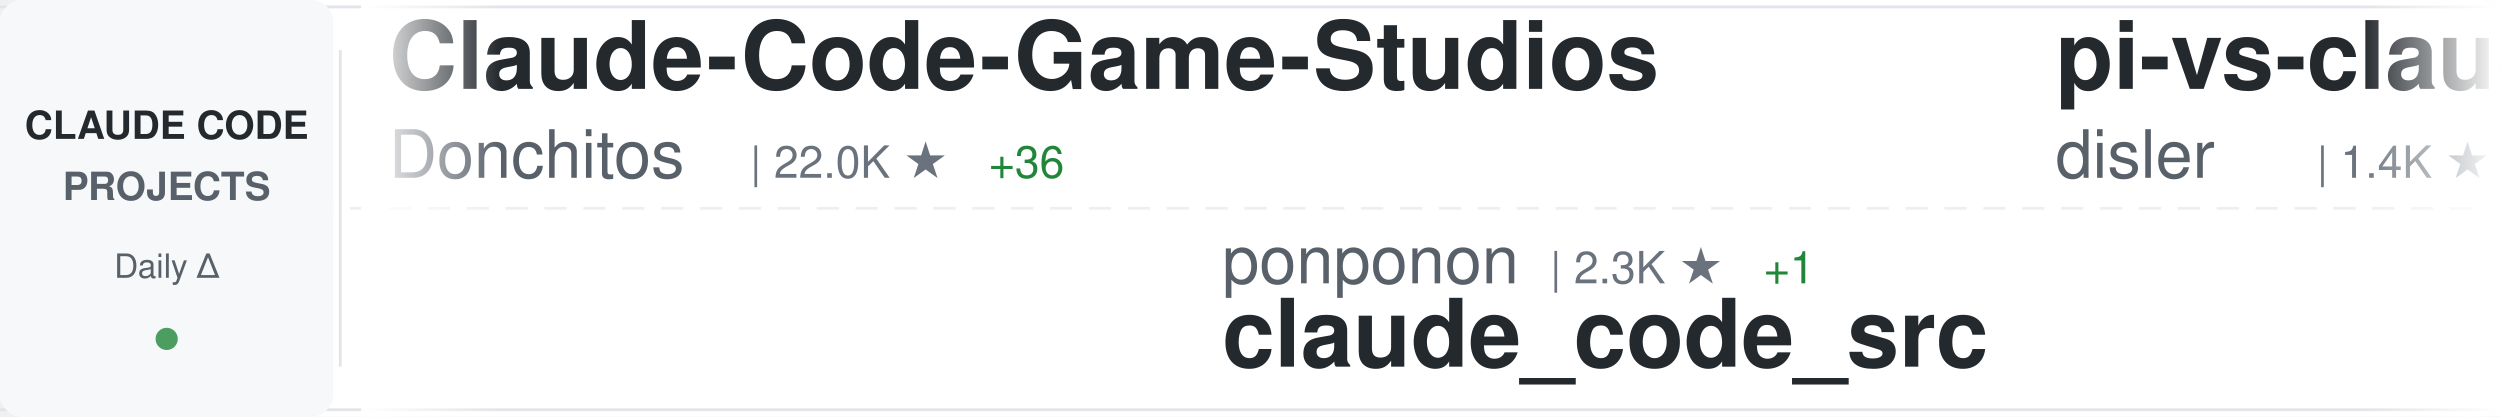
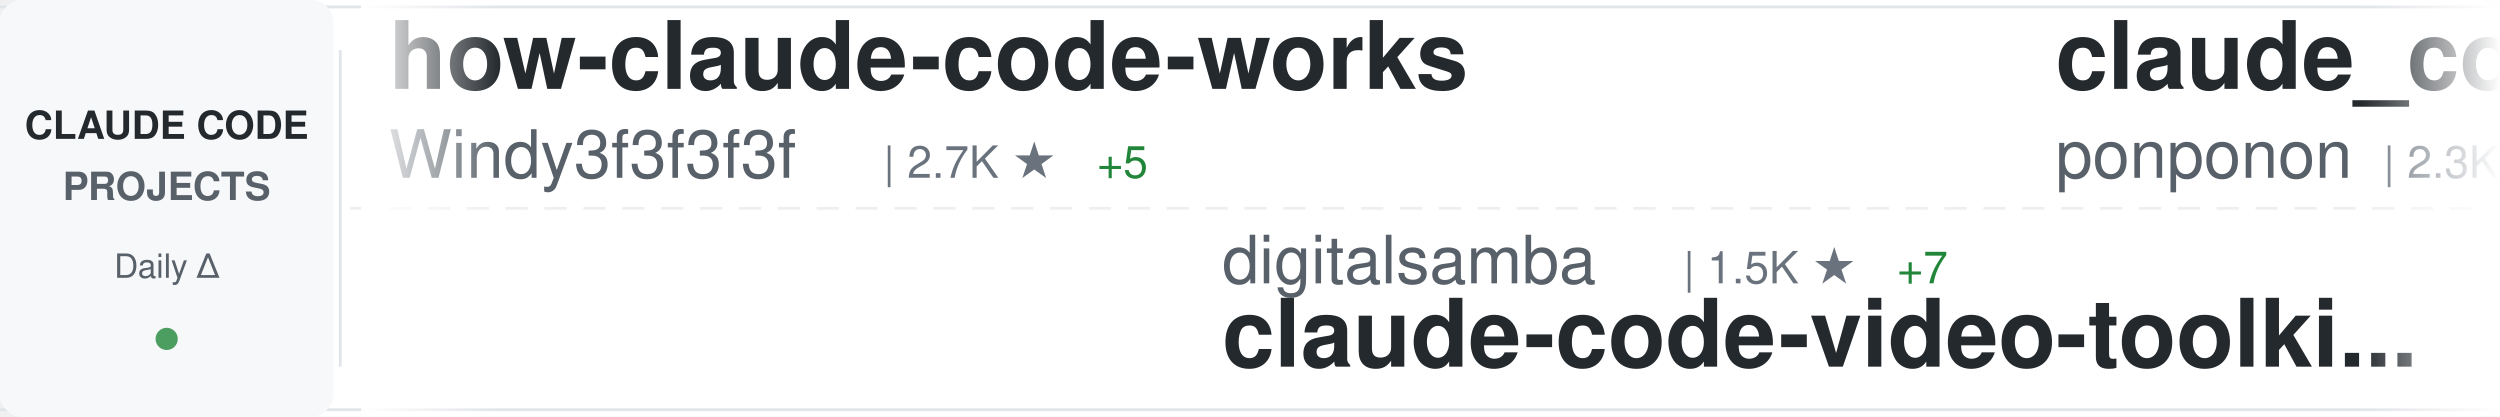
<svg xmlns="http://www.w3.org/2000/svg" width="900" height="150">
  <defs>
    <linearGradient id="awesomeLeftFade" x1="0%" y1="0%" x2="100%" y2="0%">
      <stop offset="0%" style="stop-color:#ffffff;stop-opacity:1" />
      <stop offset="100%" style="stop-color:#ffffff;stop-opacity:0" />
    </linearGradient>
    <linearGradient id="awesomeRightFade" x1="0%" y1="0%" x2="100%" y2="0%">
      <stop offset="0%" style="stop-color:#ffffff;stop-opacity:0" />
      <stop offset="100%" style="stop-color:#ffffff;stop-opacity:1" />
    </linearGradient>
  </defs>
  <rect width="900" height="150" fill="#ffffff" rx="8" />
  <rect x="0" y="2" width="900" height="1" fill="#e1e4e8" />
  <rect x="0" y="147" width="900" height="1" fill="#e1e4e8" />
  <line x1="0" y1="75" x2="900" y2="75" stroke="#e1e4e8" stroke-width="1" stroke-dasharray="8 6" opacity="0.6" />
  <rect x="0" y="0" width="120" height="150" fill="#f6f8fa" rx="8" />
  <text x="60" y="50" font-family="-apple-system, BlinkMacSystemFont, 'Segoe UI', Helvetica, Arial, sans-serif" font-size="14" font-weight="600" fill="#24292e" text-anchor="middle">CLAUDE CODE</text>
  <text x="60" y="72" font-family="-apple-system, BlinkMacSystemFont, 'Segoe UI', Helvetica, Arial, sans-serif" font-size="14" font-weight="600" fill="#586069" text-anchor="middle">PROJECTS</text>
  <text x="60" y="100" font-family="-apple-system, BlinkMacSystemFont, 'Segoe UI', Helvetica, Arial, sans-serif" font-size="12" font-weight="500" fill="#586069" text-anchor="middle">Daily Δ</text>
  <circle cx="60" cy="122" r="4" fill="#22863a" opacity="0.8" />
  <rect x="122" y="18" width="1" height="114" fill="#e1e4e8" />
  <clipPath id="awesomeTickerClip">
    <rect x="130" y="0" width="770" height="150" />
  </clipPath>
  <g clip-path="url(#awesomeTickerClip)">
    <g id="awesomeTickerItems">
      <animateTransform attributeName="transform" attributeType="XML" type="translate" from="0 0" to="-3000 0" dur="54s" repeatCount="indefinite" />
      <g transform="translate(0, 0)">
-         <text x="140" y="32" font-family="-apple-system, BlinkMacSystemFont, 'Segoe UI', Helvetica, Arial, sans-serif" font-size="34" font-weight="600" fill="#24292e">Claude-Code-Game-Studios</text>
-         <text x="140" y="64" font-family="-apple-system, BlinkMacSystemFont, 'Segoe UI', Helvetica, Arial, sans-serif" font-size="24" font-weight="400" fill="#586069">Donchitos</text>
-         <text x="270" y="64" font-family="-apple-system, BlinkMacSystemFont, 'Segoe UI', Helvetica, Arial, sans-serif" font-size="16" font-weight="500" fill="#6a737d">| 22.0K ★</text>
-         <text x="356" y="64" font-family="-apple-system, BlinkMacSystemFont, 'Segoe UI', Helvetica, Arial, sans-serif" font-size="16" font-weight="500" fill="#22863a"> +36</text>
+         <text x="140" y="32" font-family="-apple-system, BlinkMacSystemFont, 'Segoe UI', Helvetica, Arial, sans-serif" font-size="34" font-weight="600" fill="#24292e">how-claude-code-works</text>
+         <text x="140" y="64" font-family="-apple-system, BlinkMacSystemFont, 'Segoe UI', Helvetica, Arial, sans-serif" font-size="24" font-weight="400" fill="#586069">Windy3f3f3f3f</text>
+         <text x="318" y="64" font-family="-apple-system, BlinkMacSystemFont, 'Segoe UI', Helvetica, Arial, sans-serif" font-size="16" font-weight="500" fill="#6a737d">| 2.7K ★</text>
+         <text x="395" y="64" font-family="-apple-system, BlinkMacSystemFont, 'Segoe UI', Helvetica, Arial, sans-serif" font-size="16" font-weight="500" fill="#22863a"> +5</text>
      </g>
      <g transform="translate(300, 0)">
-         <text x="140" y="102" font-family="-apple-system, BlinkMacSystemFont, 'Segoe UI', Helvetica, Arial, sans-serif" font-size="24" font-weight="400" fill="#586069">ponponon</text>
-         <text x="258" y="102" font-family="-apple-system, BlinkMacSystemFont, 'Segoe UI', Helvetica, Arial, sans-serif" font-size="16" font-weight="500" fill="#6a737d">| 2.3K ★</text>
-         <text x="335" y="102" font-family="-apple-system, BlinkMacSystemFont, 'Segoe UI', Helvetica, Arial, sans-serif" font-size="16" font-weight="500" fill="#22863a"> +1</text>
-         <text x="140" y="132" font-family="-apple-system, BlinkMacSystemFont, 'Segoe UI', Helvetica, Arial, sans-serif" font-size="34" font-weight="600" fill="#24292e">claude_code_src</text>
+         <text x="140" y="102" font-family="-apple-system, BlinkMacSystemFont, 'Segoe UI', Helvetica, Arial, sans-serif" font-size="24" font-weight="400" fill="#586069">digitalsamba</text>
+         <text x="306" y="102" font-family="-apple-system, BlinkMacSystemFont, 'Segoe UI', Helvetica, Arial, sans-serif" font-size="16" font-weight="500" fill="#6a737d">| 1.5K ★</text>
+         <text x="383" y="102" font-family="-apple-system, BlinkMacSystemFont, 'Segoe UI', Helvetica, Arial, sans-serif" font-size="16" font-weight="500" fill="#22863a"> +7</text>
+         <text x="140" y="132" font-family="-apple-system, BlinkMacSystemFont, 'Segoe UI', Helvetica, Arial, sans-serif" font-size="34" font-weight="600" fill="#24292e">claude-code-video-toolki...</text>
      </g>
      <g transform="translate(600, 0)">
-         <text x="140" y="32" font-family="-apple-system, BlinkMacSystemFont, 'Segoe UI', Helvetica, Arial, sans-serif" font-size="34" font-weight="600" fill="#24292e">pi-vs-claude-code</text>
+         <text x="140" y="32" font-family="-apple-system, BlinkMacSystemFont, 'Segoe UI', Helvetica, Arial, sans-serif" font-size="34" font-weight="600" fill="#24292e">claude_code_src</text>
+         <text x="140" y="64" font-family="-apple-system, BlinkMacSystemFont, 'Segoe UI', Helvetica, Arial, sans-serif" font-size="24" font-weight="400" fill="#586069">ponponon</text>
+         <text x="258" y="64" font-family="-apple-system, BlinkMacSystemFont, 'Segoe UI', Helvetica, Arial, sans-serif" font-size="16" font-weight="500" fill="#6a737d">| 2.3K ★</text>
+         <text x="335" y="64" font-family="-apple-system, BlinkMacSystemFont, 'Segoe UI', Helvetica, Arial, sans-serif" font-size="16" font-weight="500" fill="#22863a"> +1</text>
+       </g>
+       <g transform="translate(900, 0)">
+         <text x="140" y="102" font-family="-apple-system, BlinkMacSystemFont, 'Segoe UI', Helvetica, Arial, sans-serif" font-size="24" font-weight="400" fill="#586069">SeemSeam</text>
+         <text x="258" y="102" font-family="-apple-system, BlinkMacSystemFont, 'Segoe UI', Helvetica, Arial, sans-serif" font-size="16" font-weight="500" fill="#6a737d">| 3.0K ★</text>
+         <text x="335" y="102" font-family="-apple-system, BlinkMacSystemFont, 'Segoe UI', Helvetica, Arial, sans-serif" font-size="16" font-weight="500" fill="#22863a"> +9</text>
+         <text x="140" y="132" font-family="-apple-system, BlinkMacSystemFont, 'Segoe UI', Helvetica, Arial, sans-serif" font-size="34" font-weight="600" fill="#24292e">claude_codex_bridge</text>
+       </g>
+       <g transform="translate(1200, 0)">
+         <text x="140" y="32" font-family="-apple-system, BlinkMacSystemFont, 'Segoe UI', Helvetica, Arial, sans-serif" font-size="34" font-weight="600" fill="#24292e">claude-code-action</text>
+         <text x="140" y="64" font-family="-apple-system, BlinkMacSystemFont, 'Segoe UI', Helvetica, Arial, sans-serif" font-size="24" font-weight="400" fill="#586069">anthropics</text>
+         <text x="282" y="64" font-family="-apple-system, BlinkMacSystemFont, 'Segoe UI', Helvetica, Arial, sans-serif" font-size="16" font-weight="500" fill="#6a737d">| 8.1K ★</text>
+         <text x="359" y="64" font-family="-apple-system, BlinkMacSystemFont, 'Segoe UI', Helvetica, Arial, sans-serif" font-size="16" font-weight="500" fill="#22863a"> +13</text>
+       </g>
+       <g transform="translate(1500, 0)">
+         <text x="140" y="102" font-family="-apple-system, BlinkMacSystemFont, 'Segoe UI', Helvetica, Arial, sans-serif" font-size="24" font-weight="400" fill="#586069">FlorianBruniaux</text>
+         <text x="342" y="102" font-family="-apple-system, BlinkMacSystemFont, 'Segoe UI', Helvetica, Arial, sans-serif" font-size="16" font-weight="500" fill="#6a737d">| 5.1K ★</text>
+         <text x="419" y="102" font-family="-apple-system, BlinkMacSystemFont, 'Segoe UI', Helvetica, Arial, sans-serif" font-size="16" font-weight="500" fill="#22863a"> +13</text>
+         <text x="140" y="132" font-family="-apple-system, BlinkMacSystemFont, 'Segoe UI', Helvetica, Arial, sans-serif" font-size="34" font-weight="600" fill="#24292e">claude-code-ultimate-gui...</text>
+       </g>
+       <g transform="translate(1800, 0)">
+         <text x="140" y="32" font-family="-apple-system, BlinkMacSystemFont, 'Segoe UI', Helvetica, Arial, sans-serif" font-size="34" font-weight="600" fill="#24292e">claude-code-hooks-master...</text>
        <text x="140" y="64" font-family="-apple-system, BlinkMacSystemFont, 'Segoe UI', Helvetica, Arial, sans-serif" font-size="24" font-weight="400" fill="#586069">disler</text>
-         <text x="234" y="64" font-family="-apple-system, BlinkMacSystemFont, 'Segoe UI', Helvetica, Arial, sans-serif" font-size="16" font-weight="500" fill="#6a737d">| 1.4K ★</text>
+         <text x="234" y="64" font-family="-apple-system, BlinkMacSystemFont, 'Segoe UI', Helvetica, Arial, sans-serif" font-size="16" font-weight="500" fill="#6a737d">| 3.8K ★</text>
        <text x="311" y="64" font-family="-apple-system, BlinkMacSystemFont, 'Segoe UI', Helvetica, Arial, sans-serif" font-size="16" font-weight="500" fill="#22863a"> +3</text>
      </g>
-       <g transform="translate(900, 0)">
-         <text x="140" y="102" font-family="-apple-system, BlinkMacSystemFont, 'Segoe UI', Helvetica, Arial, sans-serif" font-size="24" font-weight="400" fill="#586069">pengchengneo</text>
-         <text x="306" y="102" font-family="-apple-system, BlinkMacSystemFont, 'Segoe UI', Helvetica, Arial, sans-serif" font-size="16" font-weight="500" fill="#6a737d">| 1.6K ★</text>
-         <text x="383" y="102" font-family="-apple-system, BlinkMacSystemFont, 'Segoe UI', Helvetica, Arial, sans-serif" font-size="16" font-weight="500" fill="#22863a"> +4</text>
-         <text x="140" y="132" font-family="-apple-system, BlinkMacSystemFont, 'Segoe UI', Helvetica, Arial, sans-serif" font-size="34" font-weight="600" fill="#24292e">Claude-Code</text>
-       </g>
-       <g transform="translate(1200, 0)">
-         <text x="140" y="32" font-family="-apple-system, BlinkMacSystemFont, 'Segoe UI', Helvetica, Arial, sans-serif" font-size="34" font-weight="600" fill="#24292e">CLIProxyAPI</text>
-         <text x="140" y="64" font-family="-apple-system, BlinkMacSystemFont, 'Segoe UI', Helvetica, Arial, sans-serif" font-size="24" font-weight="400" fill="#586069">router-for-me</text>
-         <text x="318" y="64" font-family="-apple-system, BlinkMacSystemFont, 'Segoe UI', Helvetica, Arial, sans-serif" font-size="16" font-weight="500" fill="#6a737d">| 38.0K ★</text>
-         <text x="404" y="64" font-family="-apple-system, BlinkMacSystemFont, 'Segoe UI', Helvetica, Arial, sans-serif" font-size="16" font-weight="500" fill="#22863a"> +57</text>
-       </g>
-       <g transform="translate(1500, 0)">
-         <text x="140" y="102" font-family="-apple-system, BlinkMacSystemFont, 'Segoe UI', Helvetica, Arial, sans-serif" font-size="24" font-weight="400" fill="#586069">anthropics</text>
-         <text x="282" y="102" font-family="-apple-system, BlinkMacSystemFont, 'Segoe UI', Helvetica, Arial, sans-serif" font-size="16" font-weight="500" fill="#6a737d">| 5.3K ★</text>
-         <text x="359" y="102" font-family="-apple-system, BlinkMacSystemFont, 'Segoe UI', Helvetica, Arial, sans-serif" font-size="16" font-weight="500" fill="#22863a"> +7</text>
-         <text x="140" y="132" font-family="-apple-system, BlinkMacSystemFont, 'Segoe UI', Helvetica, Arial, sans-serif" font-size="34" font-weight="600" fill="#24292e">claude-code-security-rev...</text>
-       </g>
-       <g transform="translate(1800, 0)">
-         <text x="140" y="32" font-family="-apple-system, BlinkMacSystemFont, 'Segoe UI', Helvetica, Arial, sans-serif" font-size="34" font-weight="600" fill="#24292e">claude-code-templates</text>
-         <text x="140" y="64" font-family="-apple-system, BlinkMacSystemFont, 'Segoe UI', Helvetica, Arial, sans-serif" font-size="24" font-weight="400" fill="#586069">davila7</text>
-         <text x="246" y="64" font-family="-apple-system, BlinkMacSystemFont, 'Segoe UI', Helvetica, Arial, sans-serif" font-size="16" font-weight="500" fill="#6a737d">| 28.2K ★</text>
-         <text x="332" y="64" font-family="-apple-system, BlinkMacSystemFont, 'Segoe UI', Helvetica, Arial, sans-serif" font-size="16" font-weight="500" fill="#22863a"> +27</text>
-       </g>
      <g transform="translate(2100, 0)">
-         <text x="140" y="102" font-family="-apple-system, BlinkMacSystemFont, 'Segoe UI', Helvetica, Arial, sans-serif" font-size="24" font-weight="400" fill="#586069">rohitg00</text>
-         <text x="258" y="102" font-family="-apple-system, BlinkMacSystemFont, 'Segoe UI', Helvetica, Arial, sans-serif" font-size="16" font-weight="500" fill="#6a737d">| 2.1K ★</text>
-         <text x="335" y="102" font-family="-apple-system, BlinkMacSystemFont, 'Segoe UI', Helvetica, Arial, sans-serif" font-size="16" font-weight="500" fill="#22863a"> +6</text>
-         <text x="140" y="132" font-family="-apple-system, BlinkMacSystemFont, 'Segoe UI', Helvetica, Arial, sans-serif" font-size="34" font-weight="600" fill="#24292e">awesome-claude-code-tool...</text>
+         <text x="140" y="102" font-family="-apple-system, BlinkMacSystemFont, 'Segoe UI', Helvetica, Arial, sans-serif" font-size="24" font-weight="400" fill="#586069">affaan-m</text>
+         <text x="258" y="102" font-family="-apple-system, BlinkMacSystemFont, 'Segoe UI', Helvetica, Arial, sans-serif" font-size="16" font-weight="500" fill="#6a737d">| 219.0K ★</text>
+         <text x="353" y="102" font-family="-apple-system, BlinkMacSystemFont, 'Segoe UI', Helvetica, Arial, sans-serif" font-size="16" font-weight="500" fill="#22863a"> +600</text>
+         <text x="140" y="132" font-family="-apple-system, BlinkMacSystemFont, 'Segoe UI', Helvetica, Arial, sans-serif" font-size="34" font-weight="600" fill="#24292e">ECC</text>
      </g>
      <g transform="translate(2400, 0)">
-         <text x="140" y="32" font-family="-apple-system, BlinkMacSystemFont, 'Segoe UI', Helvetica, Arial, sans-serif" font-size="34" font-weight="600" fill="#24292e">claude-code-guide</text>
-         <text x="140" y="64" font-family="-apple-system, BlinkMacSystemFont, 'Segoe UI', Helvetica, Arial, sans-serif" font-size="24" font-weight="400" fill="#586069">Cranot</text>
-         <text x="234" y="64" font-family="-apple-system, BlinkMacSystemFont, 'Segoe UI', Helvetica, Arial, sans-serif" font-size="16" font-weight="500" fill="#6a737d">| 2.8K ★</text>
-         <text x="311" y="64" font-family="-apple-system, BlinkMacSystemFont, 'Segoe UI', Helvetica, Arial, sans-serif" font-size="16" font-weight="500" fill="#22863a"> +2</text>
+         <text x="140" y="32" font-family="-apple-system, BlinkMacSystemFont, 'Segoe UI', Helvetica, Arial, sans-serif" font-size="34" font-weight="600" fill="#24292e">claude-code-workflows</text>
+         <text x="140" y="64" font-family="-apple-system, BlinkMacSystemFont, 'Segoe UI', Helvetica, Arial, sans-serif" font-size="24" font-weight="400" fill="#586069">OneRedOak</text>
+         <text x="270" y="64" font-family="-apple-system, BlinkMacSystemFont, 'Segoe UI', Helvetica, Arial, sans-serif" font-size="16" font-weight="500" fill="#6a737d">| 3.8K ★</text>
+         <text x="347" y="64" font-family="-apple-system, BlinkMacSystemFont, 'Segoe UI', Helvetica, Arial, sans-serif" font-size="16" font-weight="500" fill="#22863a"> +3</text>
      </g>
      <g transform="translate(2700, 0)">
-         <text x="140" y="102" font-family="-apple-system, BlinkMacSystemFont, 'Segoe UI', Helvetica, Arial, sans-serif" font-size="24" font-weight="400" fill="#586069">https-deeplearning-ai</text>
-         <text x="414" y="102" font-family="-apple-system, BlinkMacSystemFont, 'Segoe UI', Helvetica, Arial, sans-serif" font-size="16" font-weight="500" fill="#6a737d">| 532 ★</text>
-         <text x="482" y="102" font-family="-apple-system, BlinkMacSystemFont, 'Segoe UI', Helvetica, Arial, sans-serif" font-size="16" font-weight="500" fill="#22863a"> +1</text>
-         <text x="140" y="132" font-family="-apple-system, BlinkMacSystemFont, 'Segoe UI', Helvetica, Arial, sans-serif" font-size="34" font-weight="600" fill="#24292e">sc-claude-code-files</text>
+         <text x="140" y="102" font-family="-apple-system, BlinkMacSystemFont, 'Segoe UI', Helvetica, Arial, sans-serif" font-size="24" font-weight="400" fill="#586069">anthropics</text>
+         <text x="282" y="102" font-family="-apple-system, BlinkMacSystemFont, 'Segoe UI', Helvetica, Arial, sans-serif" font-size="16" font-weight="500" fill="#6a737d">| 885 ★</text>
+         <text x="350" y="102" font-family="-apple-system, BlinkMacSystemFont, 'Segoe UI', Helvetica, Arial, sans-serif" font-size="16" font-weight="500" fill="#22863a"> +2</text>
+         <text x="140" y="132" font-family="-apple-system, BlinkMacSystemFont, 'Segoe UI', Helvetica, Arial, sans-serif" font-size="34" font-weight="600" fill="#24292e">claude-code-base-action</text>
      </g>
      <g transform="translate(3000, 0)">
-         <text x="140" y="32" font-family="-apple-system, BlinkMacSystemFont, 'Segoe UI', Helvetica, Arial, sans-serif" font-size="34" font-weight="600" fill="#24292e">Claude-Code-Game-Studios</text>
-         <text x="140" y="64" font-family="-apple-system, BlinkMacSystemFont, 'Segoe UI', Helvetica, Arial, sans-serif" font-size="24" font-weight="400" fill="#586069">Donchitos</text>
-         <text x="270" y="64" font-family="-apple-system, BlinkMacSystemFont, 'Segoe UI', Helvetica, Arial, sans-serif" font-size="16" font-weight="500" fill="#6a737d">| 22.0K ★</text>
-         <text x="356" y="64" font-family="-apple-system, BlinkMacSystemFont, 'Segoe UI', Helvetica, Arial, sans-serif" font-size="16" font-weight="500" fill="#22863a"> +36</text>
+         <text x="140" y="32" font-family="-apple-system, BlinkMacSystemFont, 'Segoe UI', Helvetica, Arial, sans-serif" font-size="34" font-weight="600" fill="#24292e">how-claude-code-works</text>
+         <text x="140" y="64" font-family="-apple-system, BlinkMacSystemFont, 'Segoe UI', Helvetica, Arial, sans-serif" font-size="24" font-weight="400" fill="#586069">Windy3f3f3f3f</text>
+         <text x="318" y="64" font-family="-apple-system, BlinkMacSystemFont, 'Segoe UI', Helvetica, Arial, sans-serif" font-size="16" font-weight="500" fill="#6a737d">| 2.7K ★</text>
+         <text x="395" y="64" font-family="-apple-system, BlinkMacSystemFont, 'Segoe UI', Helvetica, Arial, sans-serif" font-size="16" font-weight="500" fill="#22863a"> +5</text>
      </g>
      <g transform="translate(3300, 0)">
-         <text x="140" y="102" font-family="-apple-system, BlinkMacSystemFont, 'Segoe UI', Helvetica, Arial, sans-serif" font-size="24" font-weight="400" fill="#586069">ponponon</text>
-         <text x="258" y="102" font-family="-apple-system, BlinkMacSystemFont, 'Segoe UI', Helvetica, Arial, sans-serif" font-size="16" font-weight="500" fill="#6a737d">| 2.3K ★</text>
-         <text x="335" y="102" font-family="-apple-system, BlinkMacSystemFont, 'Segoe UI', Helvetica, Arial, sans-serif" font-size="16" font-weight="500" fill="#22863a"> +1</text>
-         <text x="140" y="132" font-family="-apple-system, BlinkMacSystemFont, 'Segoe UI', Helvetica, Arial, sans-serif" font-size="34" font-weight="600" fill="#24292e">claude_code_src</text>
+         <text x="140" y="102" font-family="-apple-system, BlinkMacSystemFont, 'Segoe UI', Helvetica, Arial, sans-serif" font-size="24" font-weight="400" fill="#586069">digitalsamba</text>
+         <text x="306" y="102" font-family="-apple-system, BlinkMacSystemFont, 'Segoe UI', Helvetica, Arial, sans-serif" font-size="16" font-weight="500" fill="#6a737d">| 1.5K ★</text>
+         <text x="383" y="102" font-family="-apple-system, BlinkMacSystemFont, 'Segoe UI', Helvetica, Arial, sans-serif" font-size="16" font-weight="500" fill="#22863a"> +7</text>
+         <text x="140" y="132" font-family="-apple-system, BlinkMacSystemFont, 'Segoe UI', Helvetica, Arial, sans-serif" font-size="34" font-weight="600" fill="#24292e">claude-code-video-toolki...</text>
      </g>
      <g transform="translate(3600, 0)">
-         <text x="140" y="32" font-family="-apple-system, BlinkMacSystemFont, 'Segoe UI', Helvetica, Arial, sans-serif" font-size="34" font-weight="600" fill="#24292e">pi-vs-claude-code</text>
-         <text x="140" y="64" font-family="-apple-system, BlinkMacSystemFont, 'Segoe UI', Helvetica, Arial, sans-serif" font-size="24" font-weight="400" fill="#586069">disler</text>
-         <text x="234" y="64" font-family="-apple-system, BlinkMacSystemFont, 'Segoe UI', Helvetica, Arial, sans-serif" font-size="16" font-weight="500" fill="#6a737d">| 1.4K ★</text>
-         <text x="311" y="64" font-family="-apple-system, BlinkMacSystemFont, 'Segoe UI', Helvetica, Arial, sans-serif" font-size="16" font-weight="500" fill="#22863a"> +3</text>
+         <text x="140" y="32" font-family="-apple-system, BlinkMacSystemFont, 'Segoe UI', Helvetica, Arial, sans-serif" font-size="34" font-weight="600" fill="#24292e">claude_code_src</text>
+         <text x="140" y="64" font-family="-apple-system, BlinkMacSystemFont, 'Segoe UI', Helvetica, Arial, sans-serif" font-size="24" font-weight="400" fill="#586069">ponponon</text>
+         <text x="258" y="64" font-family="-apple-system, BlinkMacSystemFont, 'Segoe UI', Helvetica, Arial, sans-serif" font-size="16" font-weight="500" fill="#6a737d">| 2.3K ★</text>
+         <text x="335" y="64" font-family="-apple-system, BlinkMacSystemFont, 'Segoe UI', Helvetica, Arial, sans-serif" font-size="16" font-weight="500" fill="#22863a"> +1</text>
      </g>
      <g transform="translate(3900, 0)">
-         <text x="140" y="102" font-family="-apple-system, BlinkMacSystemFont, 'Segoe UI', Helvetica, Arial, sans-serif" font-size="24" font-weight="400" fill="#586069">pengchengneo</text>
-         <text x="306" y="102" font-family="-apple-system, BlinkMacSystemFont, 'Segoe UI', Helvetica, Arial, sans-serif" font-size="16" font-weight="500" fill="#6a737d">| 1.6K ★</text>
-         <text x="383" y="102" font-family="-apple-system, BlinkMacSystemFont, 'Segoe UI', Helvetica, Arial, sans-serif" font-size="16" font-weight="500" fill="#22863a"> +4</text>
-         <text x="140" y="132" font-family="-apple-system, BlinkMacSystemFont, 'Segoe UI', Helvetica, Arial, sans-serif" font-size="34" font-weight="600" fill="#24292e">Claude-Code</text>
+         <text x="140" y="102" font-family="-apple-system, BlinkMacSystemFont, 'Segoe UI', Helvetica, Arial, sans-serif" font-size="24" font-weight="400" fill="#586069">SeemSeam</text>
+         <text x="258" y="102" font-family="-apple-system, BlinkMacSystemFont, 'Segoe UI', Helvetica, Arial, sans-serif" font-size="16" font-weight="500" fill="#6a737d">| 3.0K ★</text>
+         <text x="335" y="102" font-family="-apple-system, BlinkMacSystemFont, 'Segoe UI', Helvetica, Arial, sans-serif" font-size="16" font-weight="500" fill="#22863a"> +9</text>
+         <text x="140" y="132" font-family="-apple-system, BlinkMacSystemFont, 'Segoe UI', Helvetica, Arial, sans-serif" font-size="34" font-weight="600" fill="#24292e">claude_codex_bridge</text>
      </g>
    </g>
  </g>
  <rect x="130" y="0" width="50" height="150" fill="url(#awesomeLeftFade)" />
  <rect x="850" y="0" width="50" height="150" fill="url(#awesomeRightFade)" />
</svg>
